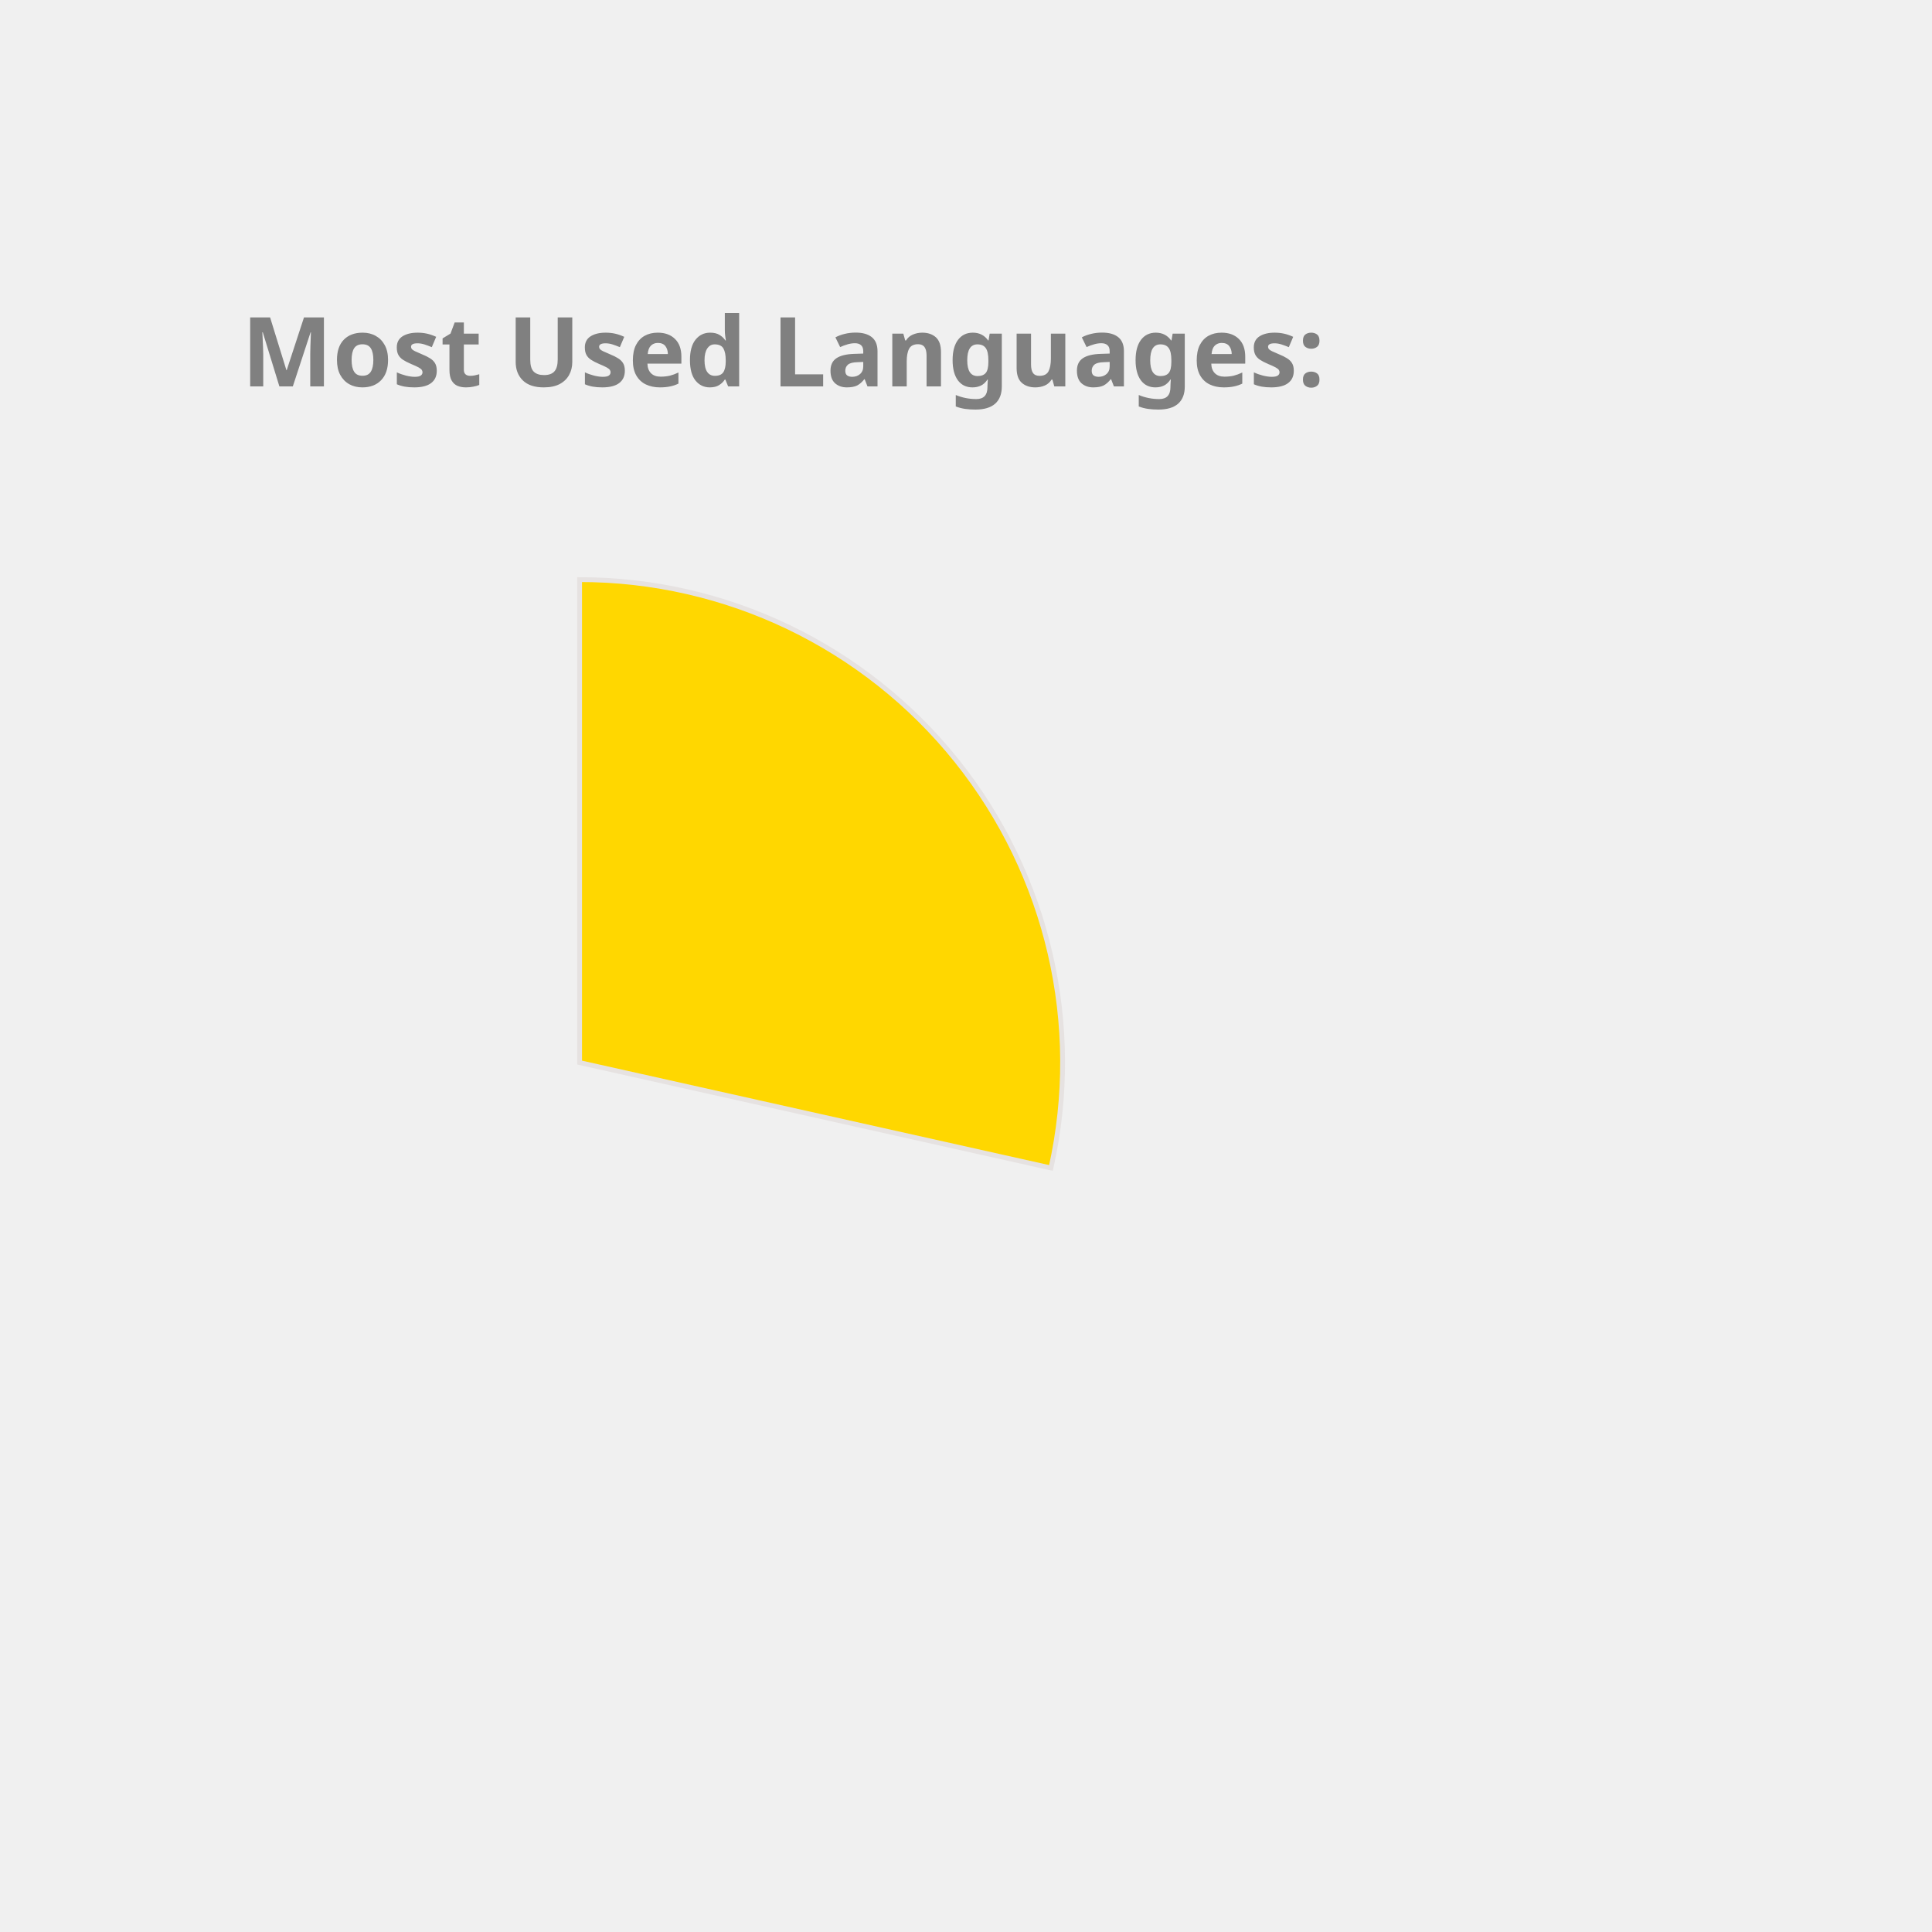
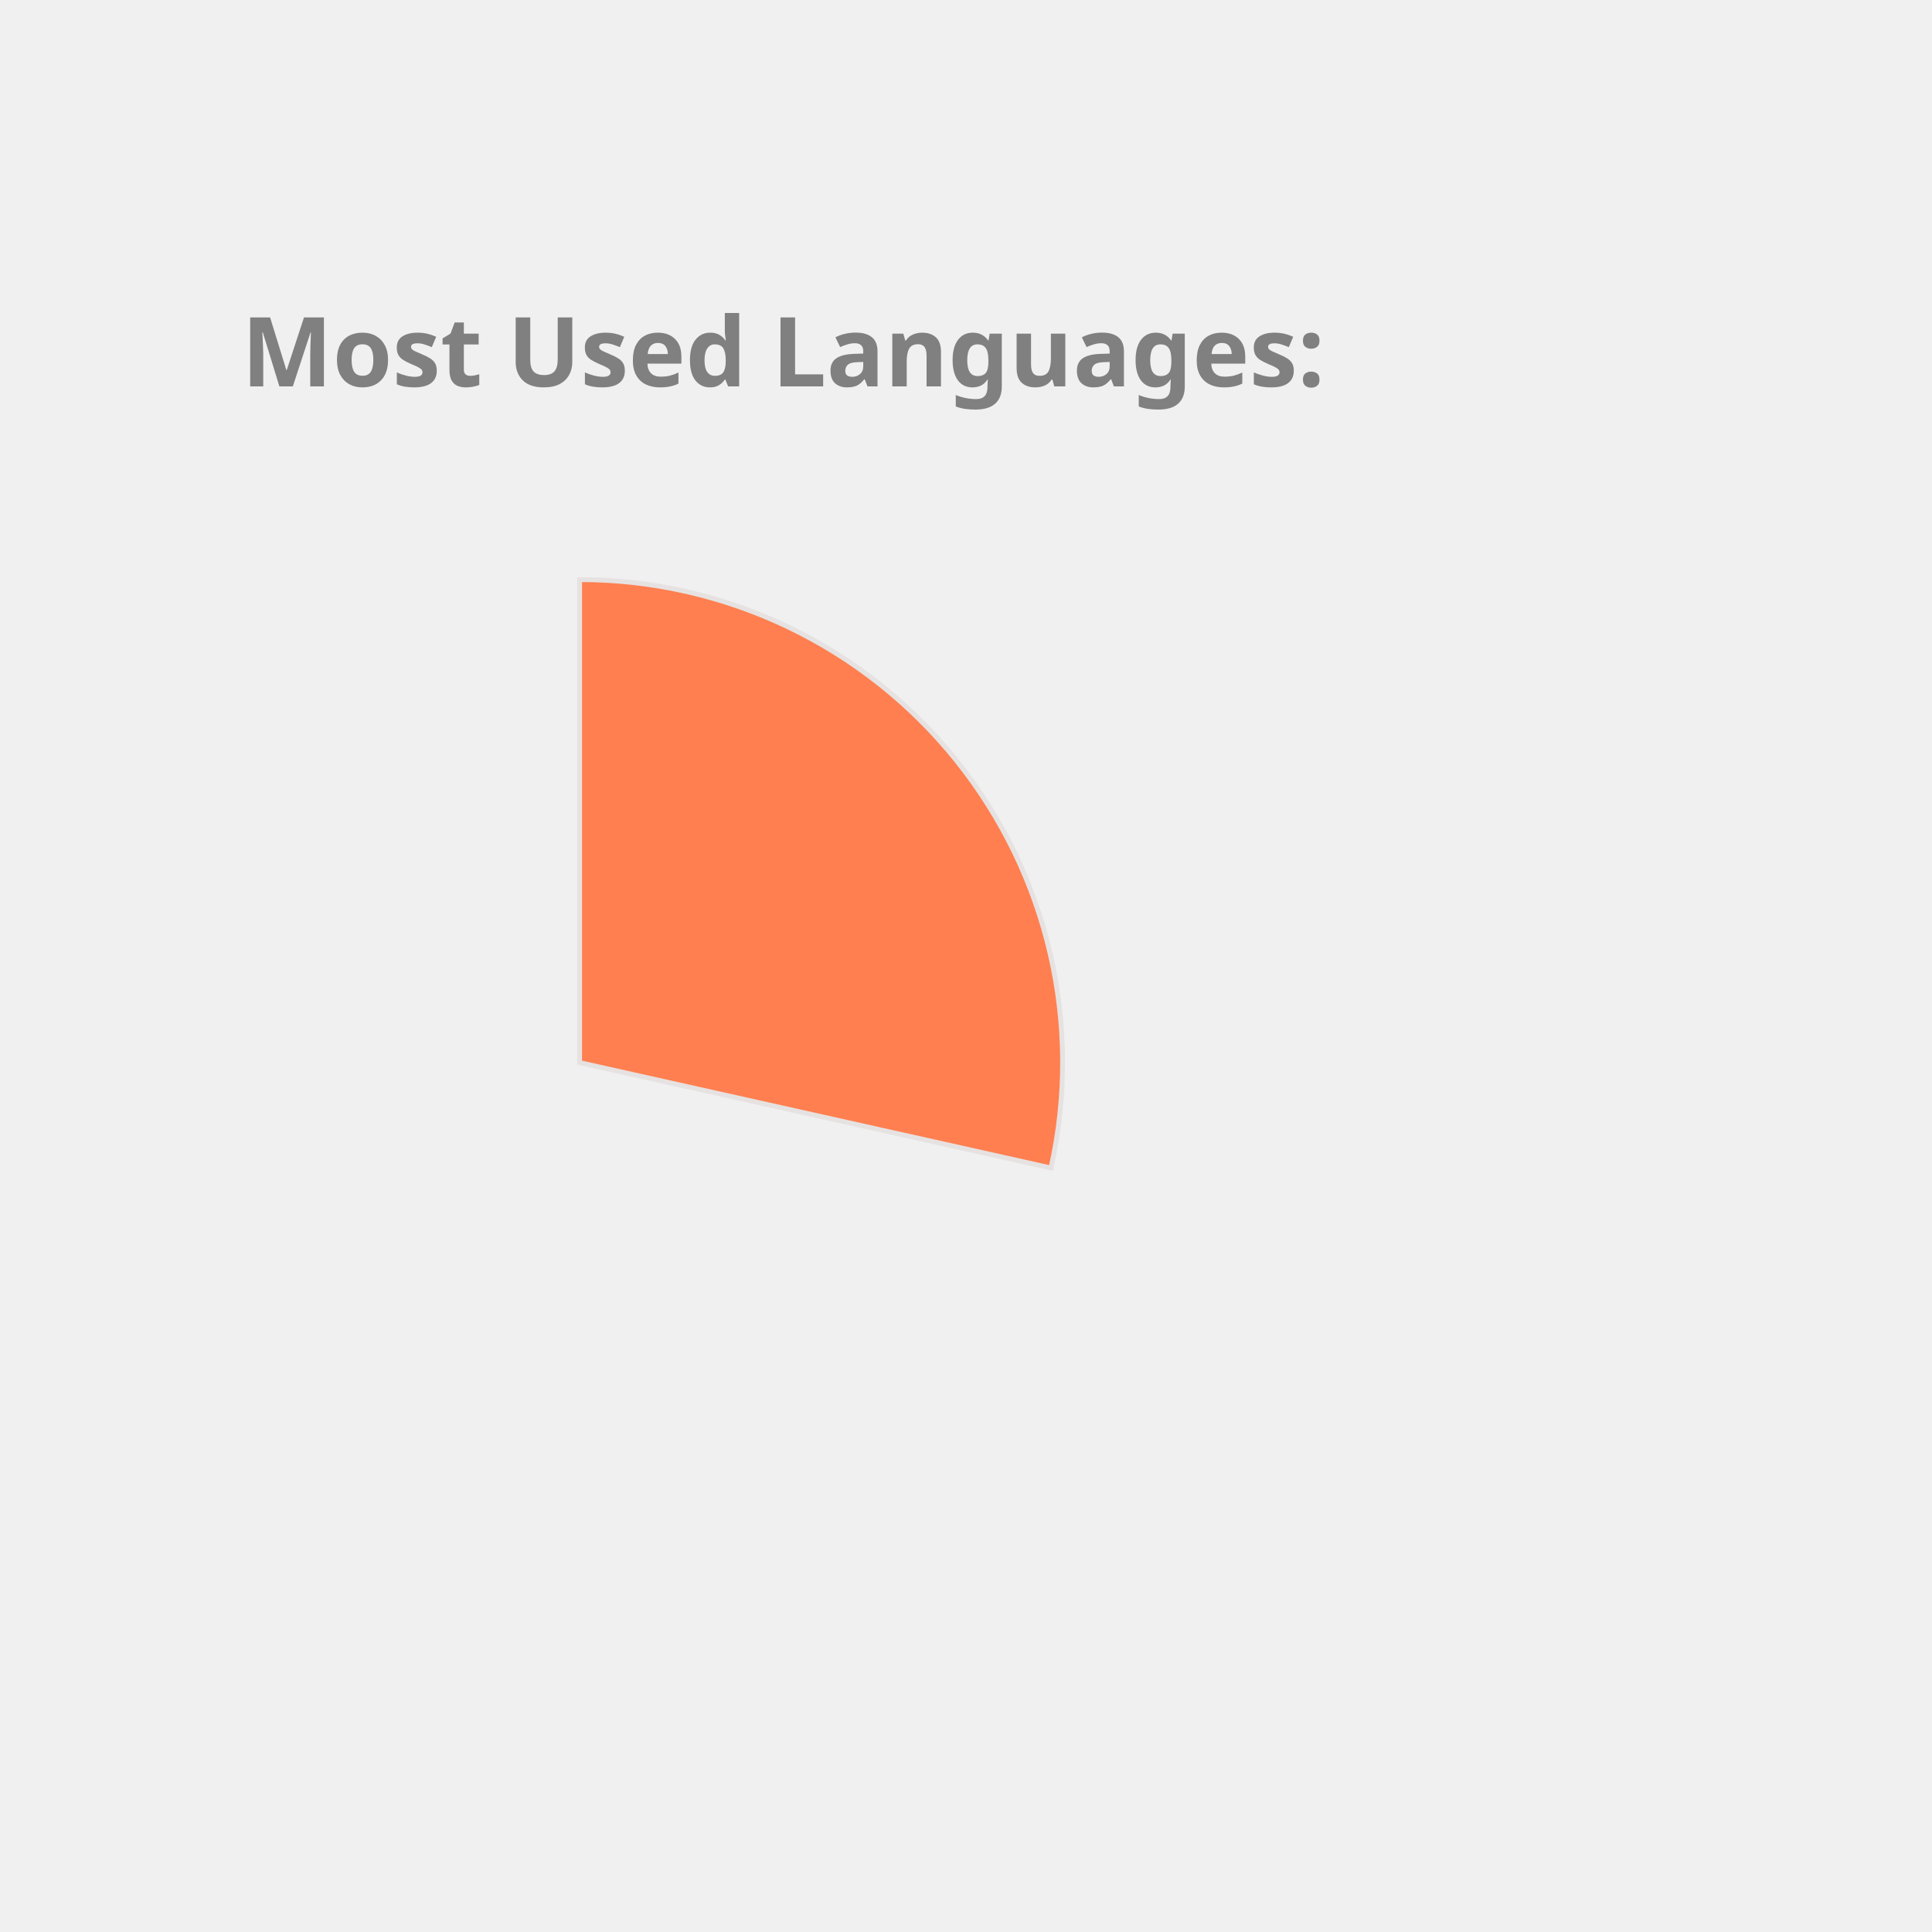
<svg xmlns="http://www.w3.org/2000/svg" height="350px" width="350px" viewBox="0 0 400 400">
  <style> 
        .label {
                font: bold 20px sans-serif;
                color: #404040;
                -webkit-text-stroke: 1px white;
        }

        path {
                stroke: #E6E2E1;
                stroke-width: 1px;
                transform: translate(60px, 100px);
        }

        .path_1 {
                animation: fadeIn 5s linear forwards;
        }

        .path_2 {
                transform: scale(0);
                animation: fadeIn 5s linear forwards 5s;
        }


        
        .path_3 {
                transform: scale(0);
                animation: fadeIn 5s linear forwards 10s;
        }


        .path_4 {
                transform: scale(0);
                animation: fadeIn 5s linear forwards 15s;
        }

        .path_5 {
                transform: scale(0);
                animation: fadeIn 5s linear forwards 20s;
        }

        .path_6 {
                transform: scale(0);
                animation: fadeIn 5s linear forwards 25s;
        }

        .path_7 {
                transform: scale(0);
                animation: fadeIn 5s linear forwards 30s;
        }

        .path_8 {
                transform: scale(0);
                animation: fadeIn 5s linear forwards 35s;
        }

        .path_9 {
                transform: scale(0);
                animation: fadeIn 5s linear forwards 40s;
        }

        .path_10 {
                transform: scale(0);
                animation: fadeIn 5s linear forwards 45s;
        }

        @keyframes fadeIn {
                0% {                        
                        transform: translate(250px, 300px) rotate(0deg) scale(0);
                        
                }
                50% {
                        transform: translate(150px, 220px) rotate(180deg) scale(0.5);
                        
                }
                
                100% {
                        transform: translate(60px, 120px) rotate(360deg) scale(1);
                        
                }
        }
        .txt_1 {
                opacity: 0;
                animation: txtShow 5s linear forwards 0s;
        }

        .txt_2 {
                opacity: 0;
                animation: txtShow 5s linear forwards 5s;
        }

        .txt_3 {
                opacity: 0;
                animation: txtShow 5s linear forwards 10s;
        }

        .txt_4 {
                opacity: 0;
                animation: txtShow 5s linear forwards 15s;
        }

        .txt_5 {
                opacity: 0;
                animation: txtShow 5s linear forwards 20s;
        }

        .txt_6 {
                opacity: 0;
                animation: txtShow 5s linear forwards 25s;
        }

        .txt_7 {
                opacity: 0;
                animation: txtShow 5s linear forwards 30s;
        }

        .txt_8 {
                opacity: 0;
                animation: txtShow 5s linear forwards 35s;
        }

        .txt_9 {
                opacity: 0;
                animation: txtShow 5s linear forwards 40s;
        }

        .txt_10 {
                opacity: 0;
                animation: txtShow 5s linear forwards 45s;
        }

        @keyframes txtShow {
                0% {                        
                        opacity: 0;
                        transform: translate(0px, 0px) scale(0);
                }
                100% {
                        opacity: 1;
                        transform: translate(0px, 0px) scale(1);
                        
                }
        }
</style>
-   <path class="path_1" d="M 60,120 L 60,20 A 100,100 0 0 1 157.592,141.814 Z" fill="Gold" stroke="#fff" stroke-width="2" />
-   <text class="txt_1" x="260" y="150" fill="Gold" stroke="Gold" stroke-width="1">C++</text>
-   <path class="path_2" d="M 60,120 L 157.592,141.814 A 100,100 0 0 1 27.311,214.506 Z" fill="RosyBrown" stroke="#fff" stroke-width="2" />
-   <text class="txt_2" x="260" y="170" fill="RosyBrown" stroke="RosyBrown" stroke-width="1">JavaScript</text>
-   <path class="path_3" d="M 60,120 L 27.311,214.506 A 100,100 0 0 1 -37.592,141.814 Z" fill="MediumSlateBlue" stroke="#fff" stroke-width="2" />
-   <text class="txt_3" x="260" y="190" fill="MediumSlateBlue" stroke="MediumSlateBlue" stroke-width="1">Jupyter Notebook</text>
-   <path class="path_4" d="M 60,120 L -37.592,141.814 A 100,100 0 0 1 -10.711,49.289 Z" fill="MediumAquaMarine" stroke="#fff" stroke-width="2" />
-   <text class="txt_4" x="260" y="210" fill="MediumAquaMarine" stroke="MediumAquaMarine" stroke-width="1">Java</text>
-   <path class="path_5" d="M 60,120 L -10.711,49.289 A 100,100 0 0 1 36.35,22.837 Z" fill="IndianRed" stroke="#fff" stroke-width="2" />
-   <text class="txt_5" x="260" y="230" fill="IndianRed" stroke="IndianRed" stroke-width="1">HTML</text>
-   <path class="path_6" d="M 60,120 L 36.35,22.837 A 100,100 0 0 1 55.603,20.097 Z" fill="Pink" stroke="#fff" stroke-width="2" />
-   <text class="txt_6" x="260" y="250" fill="Pink" stroke="Pink" stroke-width="1">TypeScript</text>
-   <path class="path_7" d="M 60,120 L 55.603,20.097 A 100,100 0 0 1 60.628,20.002 Z" fill="MediumTurquoise" stroke="#fff" stroke-width="2" />
-   <text class="txt_7" x="260" y="270" fill="MediumTurquoise" stroke="MediumTurquoise" stroke-width="1">CSS</text>
+   <path class="path_1" d="M 60,120 L 60,20 A 100,100 0 0 1 157.592,141.814 Z" fill="Coral" stroke="#fff" stroke-width="2" />
+   <text class="txt_1" x="260" y="150" fill="Coral" stroke="Coral" stroke-width="1">C++</text>
+   <path class="path_2" d="M 60,120 L 157.592,141.814 A 100,100 0 0 1 27.311,214.506 Z" fill="MediumTurquoise" stroke="#fff" stroke-width="2" />
+   <text class="txt_2" x="260" y="170" fill="MediumTurquoise" stroke="MediumTurquoise" stroke-width="1">JavaScript</text>
+   <path class="path_3" d="M 60,120 L 27.311,214.506 A 100,100 0 0 1 -37.592,141.814 Z" fill="Crimson" stroke="#fff" stroke-width="2" />
+   <text class="txt_3" x="260" y="190" fill="Crimson" stroke="Crimson" stroke-width="1">Jupyter Notebook</text>
+   <path class="path_4" d="M 60,120 L -37.592,141.814 A 100,100 0 0 1 -10.711,49.289 Z" fill="Tan" stroke="#fff" stroke-width="2" />
+   <text class="txt_4" x="260" y="210" fill="Tan" stroke="Tan" stroke-width="1">Java</text>
+   <path class="path_5" d="M 60,120 L -10.711,49.289 A 100,100 0 0 1 36.35,22.837 Z" fill="RoyalBlue" stroke="#fff" stroke-width="2" />
+   <text class="txt_5" x="260" y="230" fill="RoyalBlue" stroke="RoyalBlue" stroke-width="1">HTML</text>
+   <path class="path_6" d="M 60,120 L 36.35,22.837 A 100,100 0 0 1 55.603,20.097 Z" fill="Orchid" stroke="#fff" stroke-width="2" />
+   <text class="txt_6" x="260" y="250" fill="Orchid" stroke="Orchid" stroke-width="1">TypeScript</text>
+   <path class="path_7" d="M 60,120 L 55.603,20.097 A 100,100 0 0 1 60.628,20.002 Z" fill="RosyBrown" stroke="#fff" stroke-width="2" />
+   <text class="txt_7" x="260" y="270" fill="RosyBrown" stroke="RosyBrown" stroke-width="1">CSS</text>
  <g class="label">
    <text x="50" y="80" fill="grey">Most Used Languages:</text>
  </g>
</svg>
